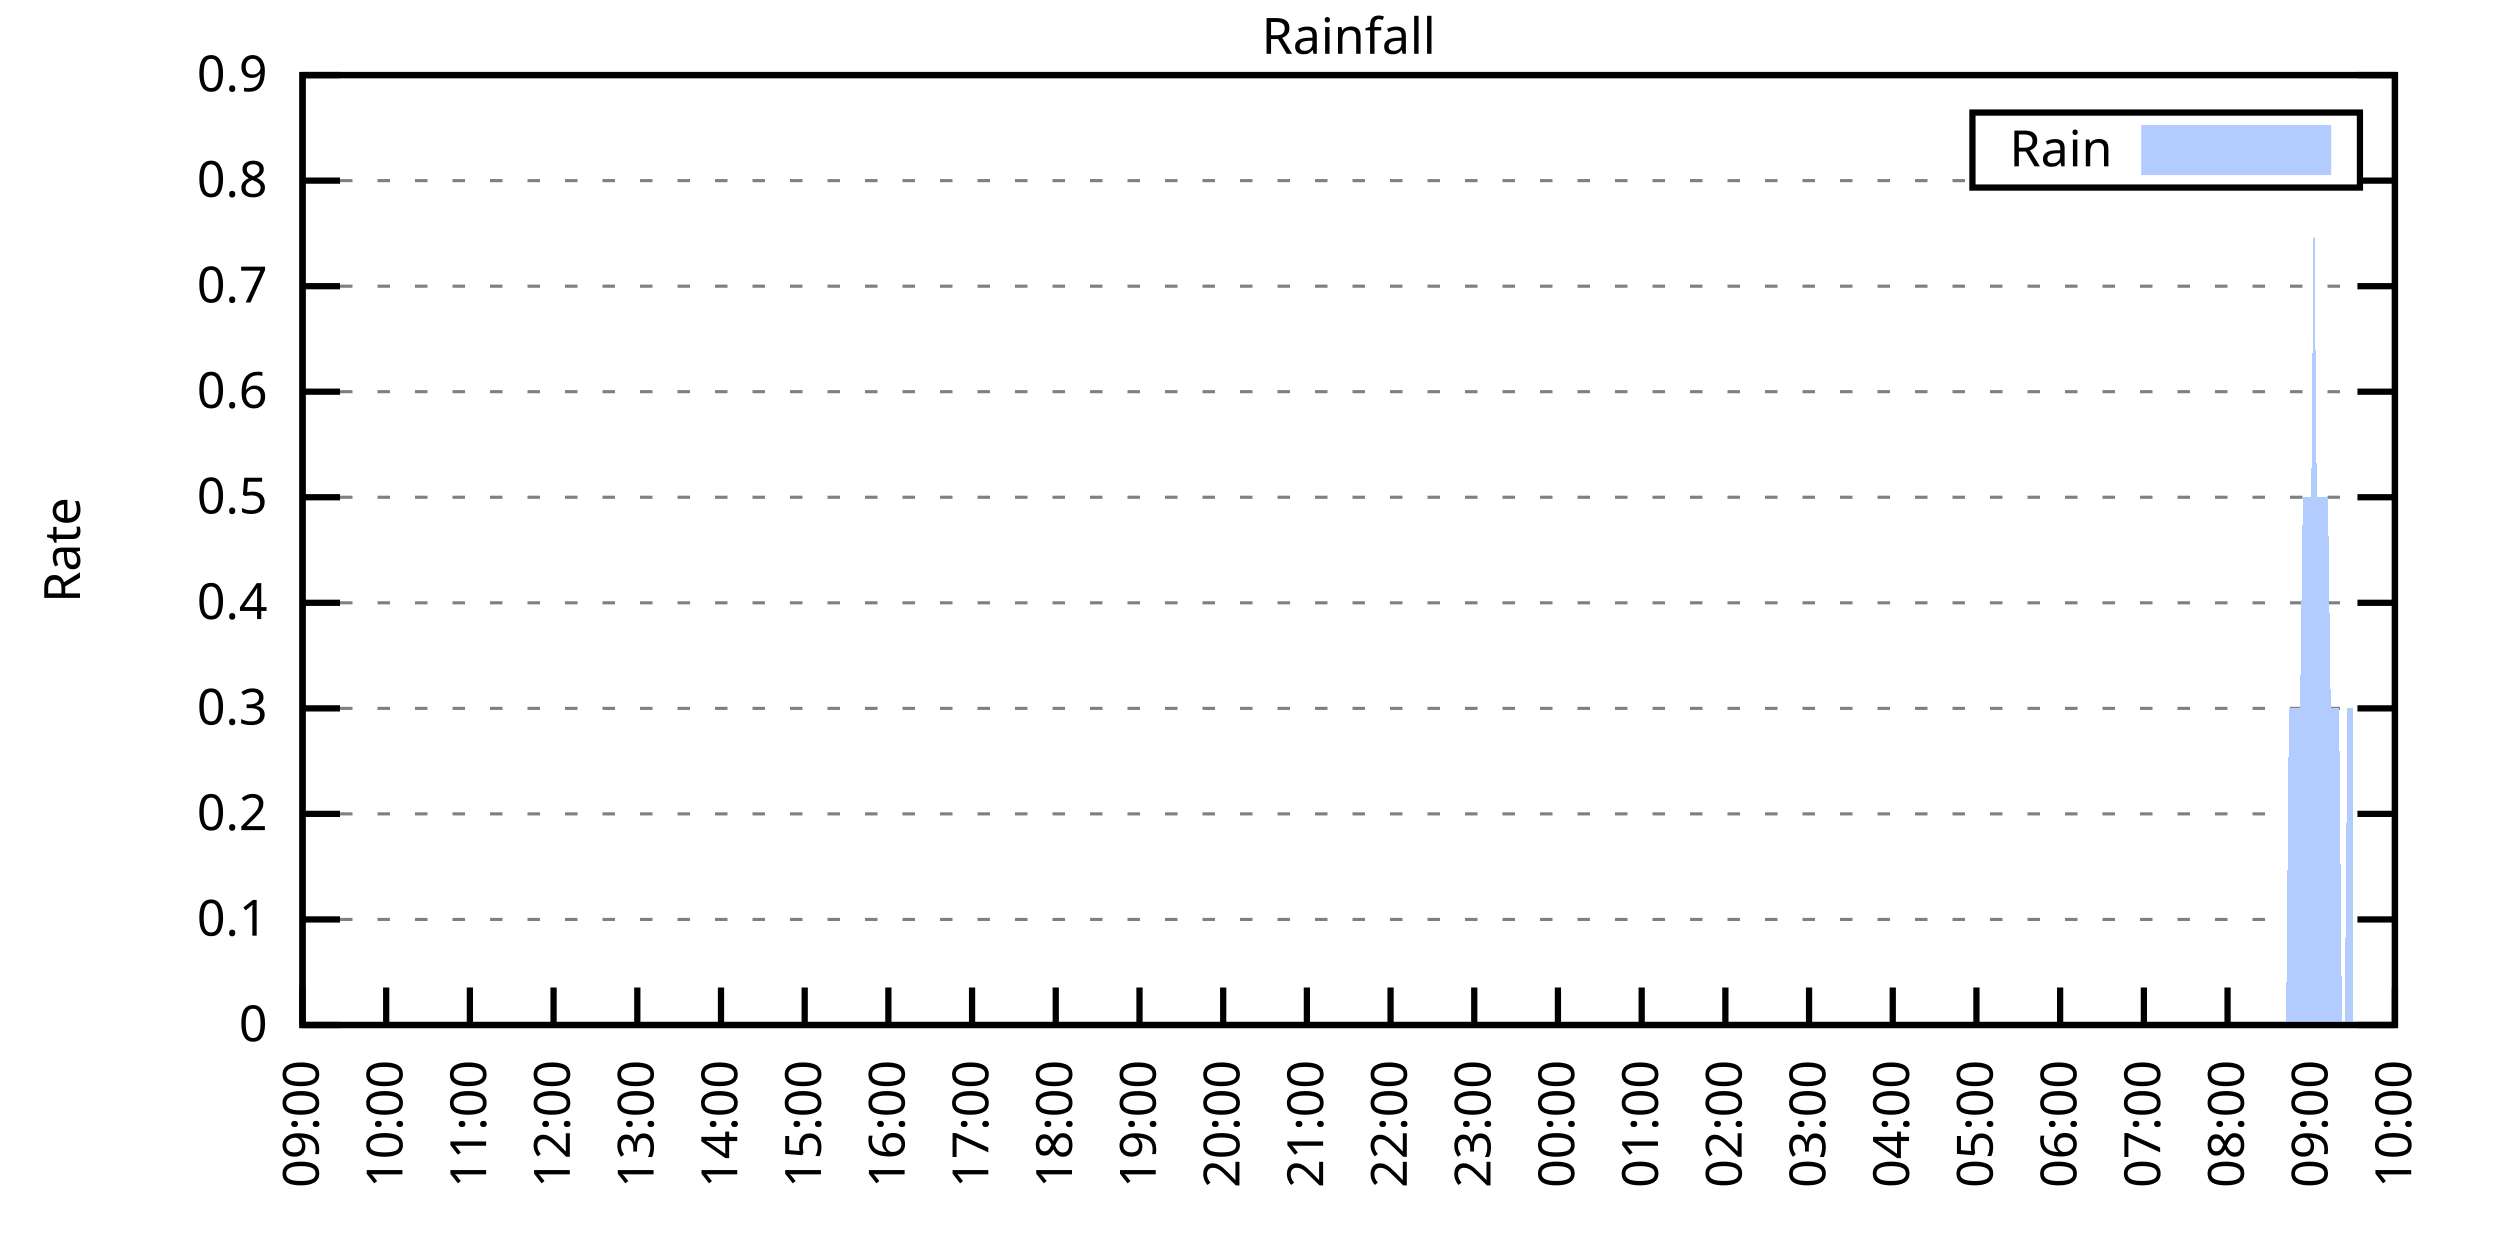
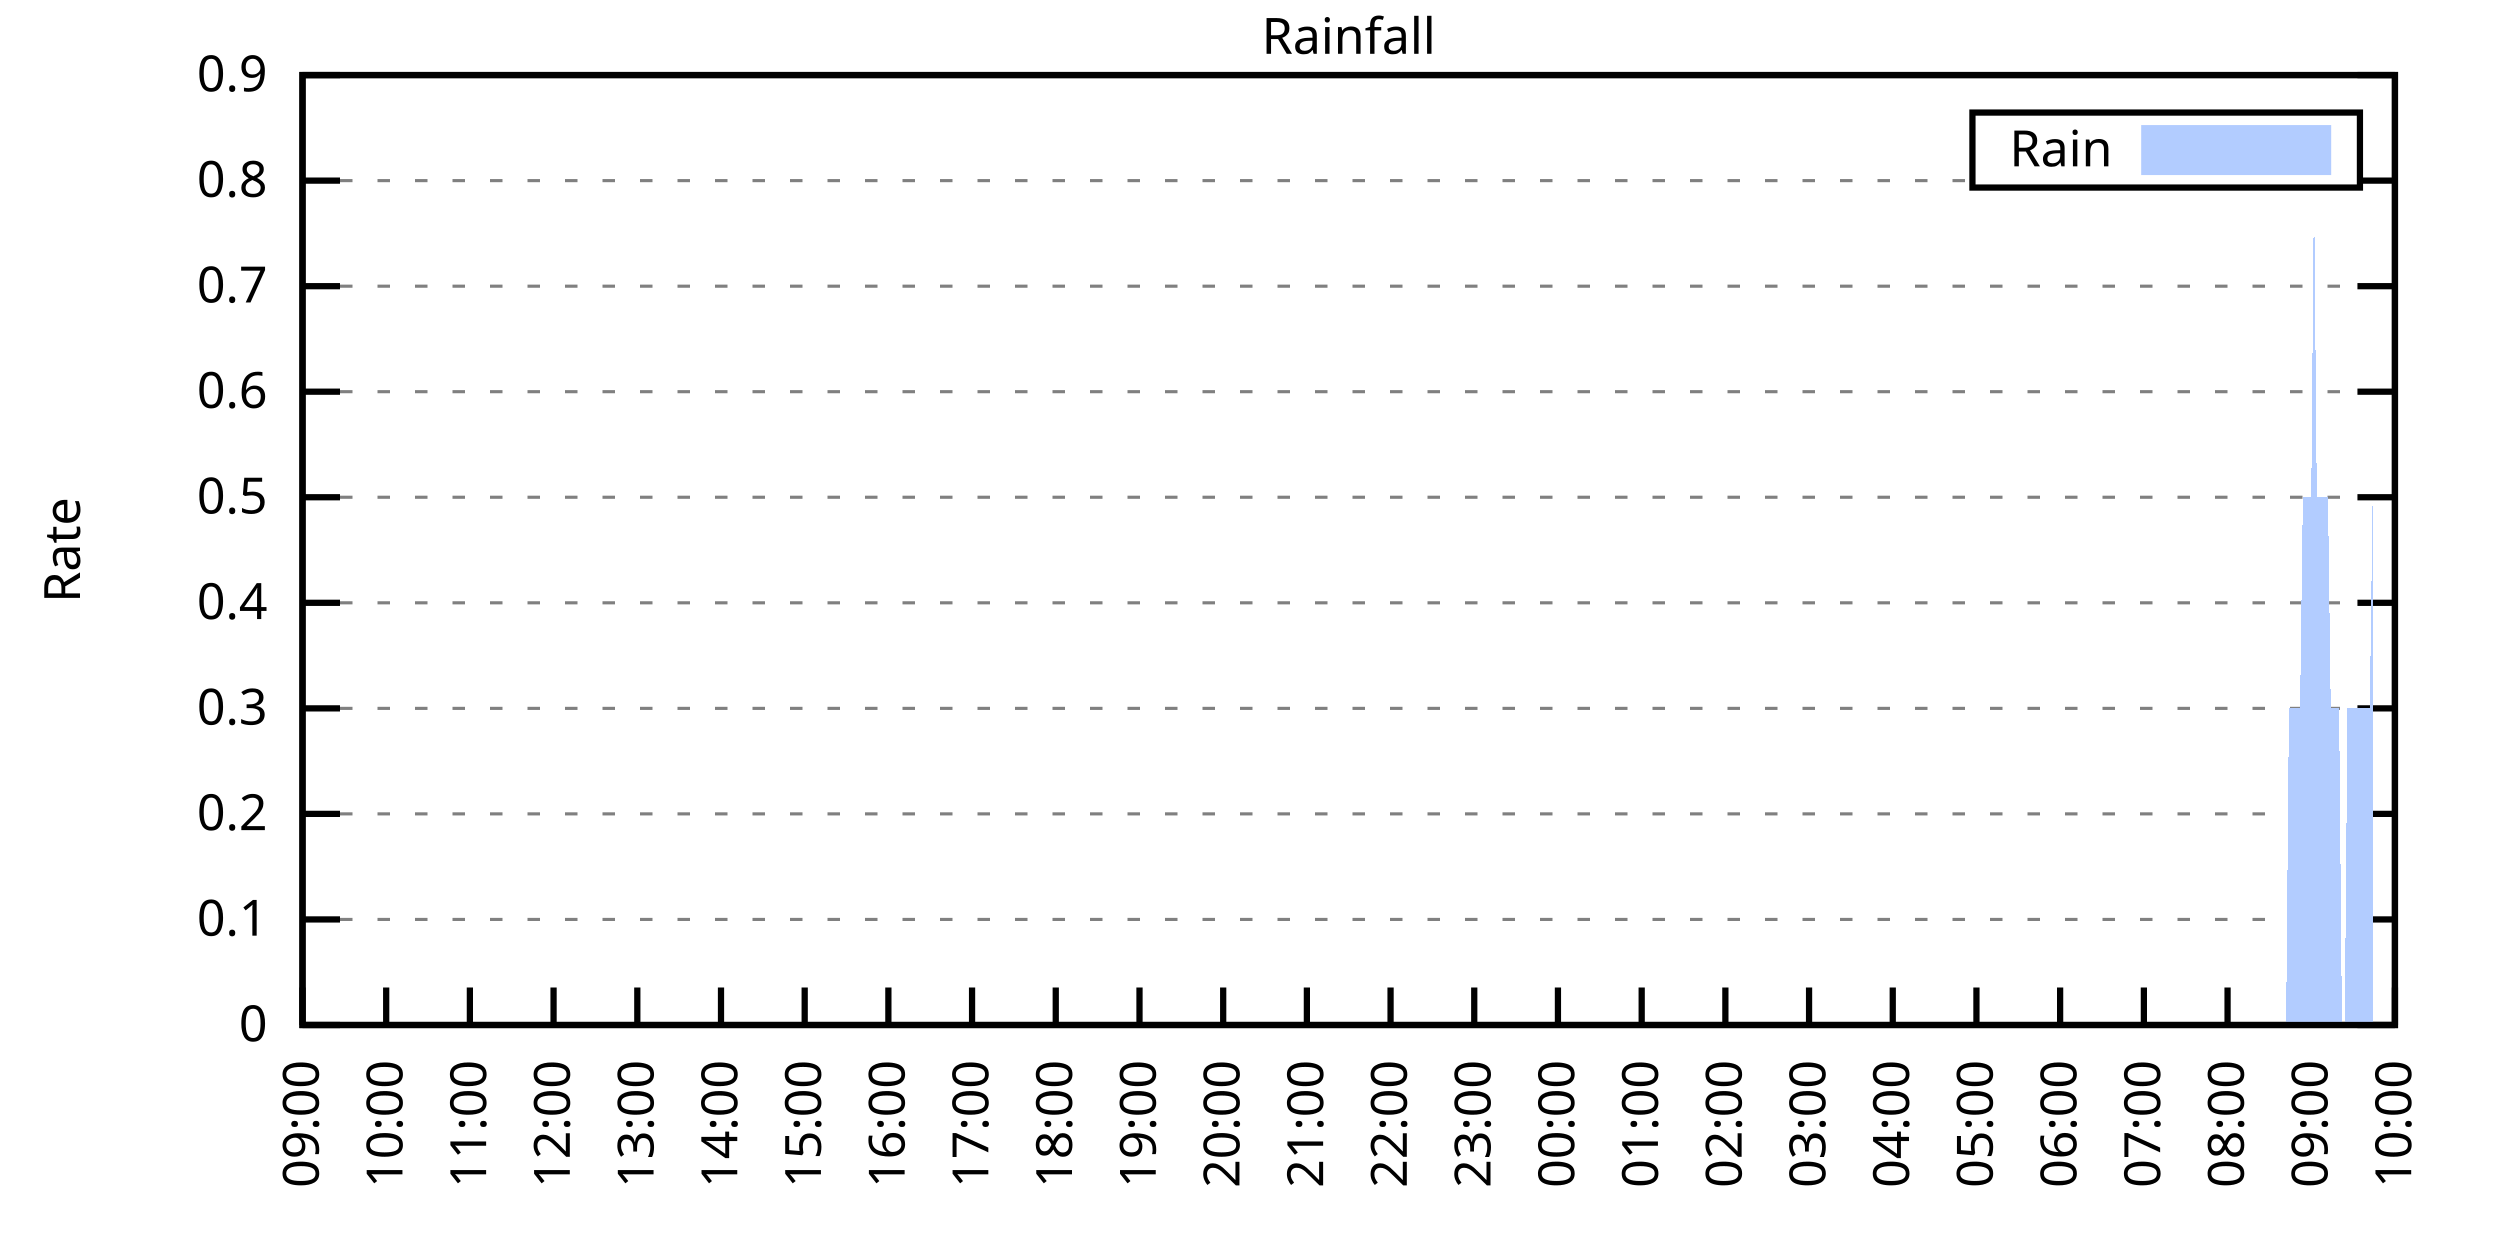
<svg xmlns="http://www.w3.org/2000/svg" xmlns:xlink="http://www.w3.org/1999/xlink" width="400" height="200" viewBox="0 0 400 200">
  <g id="gnuplot_canvas">
    <rect x="0" y="0" width="400" height="200" fill="none" />
    <defs>
      <circle id="gpDot" r="0.5" stroke-width="0.5" stroke="currentColor" />
      <path id="gpPt0" stroke-width="0.333" stroke="currentColor" d="M-1,0 h2 M0,-1 v2" />
      <path id="gpPt1" stroke-width="0.333" stroke="currentColor" d="M-1,-1 L1,1 M1,-1 L-1,1" />
      <path id="gpPt2" stroke-width="0.333" stroke="currentColor" d="M-1,0 L1,0 M0,-1 L0,1 M-1,-1 L1,1 M-1,1 L1,-1" />
      <rect id="gpPt3" stroke-width="0.333" stroke="currentColor" x="-1" y="-1" width="2" height="2" />
      <rect id="gpPt4" stroke-width="0.333" stroke="currentColor" fill="currentColor" x="-1" y="-1" width="2" height="2" />
      <circle id="gpPt5" stroke-width="0.333" stroke="currentColor" cx="0" cy="0" r="1" />
      <use xlink:href="#gpPt5" id="gpPt6" fill="currentColor" stroke="none" />
      <path id="gpPt7" stroke-width="0.333" stroke="currentColor" d="M0,-1.33 L-1.33,0.67 L1.33,0.67 z" />
      <use xlink:href="#gpPt7" id="gpPt8" fill="currentColor" stroke="none" />
      <use xlink:href="#gpPt7" id="gpPt9" stroke="currentColor" transform="rotate(180)" />
      <use xlink:href="#gpPt9" id="gpPt10" fill="currentColor" stroke="none" />
      <use xlink:href="#gpPt3" id="gpPt11" stroke="currentColor" transform="rotate(45)" />
      <use xlink:href="#gpPt11" id="gpPt12" fill="currentColor" stroke="none" />
      <path id="gpPt13" stroke-width="0.333" stroke="currentColor" d="M0,1.330 L1.265,0.411 L0.782,-1.067 L-0.782,-1.076 L-1.265,0.411 z" />
      <use xlink:href="#gpPt13" id="gpPt14" fill="currentColor" stroke="none" />
      <filter id="textbox" filterUnits="objectBoundingBox" x="0" y="0" height="1" width="1">
        <feFlood flood-color="white" flood-opacity="1" result="bgnd" />
        <feComposite in="SourceGraphic" in2="bgnd" operator="atop" />
      </filter>
      <filter id="greybox" filterUnits="objectBoundingBox" x="0" y="0" height="1" width="1">
        <feFlood flood-color="lightgrey" flood-opacity="1" result="grey" />
        <feComposite in="SourceGraphic" in2="grey" operator="atop" />
      </filter>
    </defs>
    <g fill="none" color="white" stroke="currentColor" stroke-width="1.00" stroke-linecap="butt" stroke-linejoin="miter">
</g>
    <g fill="none" color="black" stroke="currentColor" stroke-width="1.00" stroke-linecap="butt" stroke-linejoin="miter">
      <g stroke="none" shape-rendering="crispEdges">
        <polygon fill="rgb(255, 255, 255)" points="48.40,164.00 383.18,164.00 383.18,12.02 48.40,12.02 " />
      </g>
    </g>
    <g fill="none" color="black" stroke="currentColor" stroke-width="1.00" stroke-linecap="butt" stroke-linejoin="miter">
</g>
    <g fill="none" color="black" stroke="black" stroke-width="0.50" stroke-linecap="butt" stroke-linejoin="miter">
</g>
    <g fill="none" color="gray" stroke="currentColor" stroke-width="0.50" stroke-linecap="butt" stroke-linejoin="miter">
      <path stroke="gray" stroke-dasharray="2,4" class="gridline" d="M48.40,164.00 L383.19,164.00  " />
    </g>
    <g fill="none" color="gray" stroke="gray" stroke-width="1.00" stroke-linecap="butt" stroke-linejoin="miter">
</g>
    <g fill="none" color="black" stroke="currentColor" stroke-width="1.00" stroke-linecap="butt" stroke-linejoin="miter">
      <path stroke="black" d="M48.40,164.00 L54.40,164.00 M383.19,164.00 L377.19,164.00  " />
      <g transform="translate(42.80,166.60)" stroke="none" fill="black" font-family="Sans" font-size="8.00" text-anchor="end">
        <text>
          <tspan font-family="Sans"> 0</tspan>
        </text>
      </g>
    </g>
    <g fill="none" color="black" stroke="currentColor" stroke-width="1.00" stroke-linecap="butt" stroke-linejoin="miter">
</g>
    <g fill="none" color="black" stroke="black" stroke-width="0.50" stroke-linecap="butt" stroke-linejoin="miter">
</g>
    <g fill="none" color="gray" stroke="currentColor" stroke-width="0.50" stroke-linecap="butt" stroke-linejoin="miter">
      <path stroke="gray" stroke-dasharray="2,4" class="gridline" d="M48.40,147.11 L383.19,147.11  " />
    </g>
    <g fill="none" color="gray" stroke="gray" stroke-width="1.00" stroke-linecap="butt" stroke-linejoin="miter">
</g>
    <g fill="none" color="black" stroke="currentColor" stroke-width="1.00" stroke-linecap="butt" stroke-linejoin="miter">
      <path stroke="black" d="M48.40,147.11 L54.40,147.11 M383.19,147.11 L377.19,147.11  " />
      <g transform="translate(42.80,149.71)" stroke="none" fill="black" font-family="Sans" font-size="8.00" text-anchor="end">
        <text>
          <tspan font-family="Sans"> 0.1</tspan>
        </text>
      </g>
    </g>
    <g fill="none" color="black" stroke="currentColor" stroke-width="1.00" stroke-linecap="butt" stroke-linejoin="miter">
</g>
    <g fill="none" color="black" stroke="black" stroke-width="0.50" stroke-linecap="butt" stroke-linejoin="miter">
</g>
    <g fill="none" color="gray" stroke="currentColor" stroke-width="0.50" stroke-linecap="butt" stroke-linejoin="miter">
      <path stroke="gray" stroke-dasharray="2,4" class="gridline" d="M48.40,130.22 L383.19,130.22  " />
    </g>
    <g fill="none" color="gray" stroke="gray" stroke-width="1.00" stroke-linecap="butt" stroke-linejoin="miter">
</g>
    <g fill="none" color="black" stroke="currentColor" stroke-width="1.00" stroke-linecap="butt" stroke-linejoin="miter">
      <path stroke="black" d="M48.40,130.22 L54.40,130.22 M383.19,130.22 L377.19,130.22  " />
      <g transform="translate(42.80,132.82)" stroke="none" fill="black" font-family="Sans" font-size="8.00" text-anchor="end">
        <text>
          <tspan font-family="Sans"> 0.2</tspan>
        </text>
      </g>
    </g>
    <g fill="none" color="black" stroke="currentColor" stroke-width="1.00" stroke-linecap="butt" stroke-linejoin="miter">
</g>
    <g fill="none" color="black" stroke="black" stroke-width="0.50" stroke-linecap="butt" stroke-linejoin="miter">
</g>
    <g fill="none" color="gray" stroke="currentColor" stroke-width="0.50" stroke-linecap="butt" stroke-linejoin="miter">
      <path stroke="gray" stroke-dasharray="2,4" class="gridline" d="M48.40,113.34 L383.19,113.34  " />
    </g>
    <g fill="none" color="gray" stroke="gray" stroke-width="1.00" stroke-linecap="butt" stroke-linejoin="miter">
</g>
    <g fill="none" color="black" stroke="currentColor" stroke-width="1.00" stroke-linecap="butt" stroke-linejoin="miter">
      <path stroke="black" d="M48.40,113.34 L54.40,113.34 M383.19,113.34 L377.19,113.34  " />
      <g transform="translate(42.80,115.94)" stroke="none" fill="black" font-family="Sans" font-size="8.00" text-anchor="end">
        <text>
          <tspan font-family="Sans"> 0.3</tspan>
        </text>
      </g>
    </g>
    <g fill="none" color="black" stroke="currentColor" stroke-width="1.00" stroke-linecap="butt" stroke-linejoin="miter">
</g>
    <g fill="none" color="black" stroke="black" stroke-width="0.50" stroke-linecap="butt" stroke-linejoin="miter">
</g>
    <g fill="none" color="gray" stroke="currentColor" stroke-width="0.50" stroke-linecap="butt" stroke-linejoin="miter">
      <path stroke="gray" stroke-dasharray="2,4" class="gridline" d="M48.40,96.45 L383.19,96.45  " />
    </g>
    <g fill="none" color="gray" stroke="gray" stroke-width="1.00" stroke-linecap="butt" stroke-linejoin="miter">
</g>
    <g fill="none" color="black" stroke="currentColor" stroke-width="1.00" stroke-linecap="butt" stroke-linejoin="miter">
      <path stroke="black" d="M48.40,96.45 L54.40,96.45 M383.19,96.45 L377.19,96.45  " />
      <g transform="translate(42.80,99.05)" stroke="none" fill="black" font-family="Sans" font-size="8.00" text-anchor="end">
        <text>
          <tspan font-family="Sans"> 0.4</tspan>
        </text>
      </g>
    </g>
    <g fill="none" color="black" stroke="currentColor" stroke-width="1.00" stroke-linecap="butt" stroke-linejoin="miter">
</g>
    <g fill="none" color="black" stroke="black" stroke-width="0.50" stroke-linecap="butt" stroke-linejoin="miter">
</g>
    <g fill="none" color="gray" stroke="currentColor" stroke-width="0.50" stroke-linecap="butt" stroke-linejoin="miter">
      <path stroke="gray" stroke-dasharray="2,4" class="gridline" d="M48.40,79.56 L383.19,79.56  " />
    </g>
    <g fill="none" color="gray" stroke="gray" stroke-width="1.00" stroke-linecap="butt" stroke-linejoin="miter">
</g>
    <g fill="none" color="black" stroke="currentColor" stroke-width="1.00" stroke-linecap="butt" stroke-linejoin="miter">
      <path stroke="black" d="M48.40,79.56 L54.40,79.56 M383.19,79.56 L377.19,79.56  " />
      <g transform="translate(42.80,82.16)" stroke="none" fill="black" font-family="Sans" font-size="8.00" text-anchor="end">
        <text>
          <tspan font-family="Sans"> 0.5</tspan>
        </text>
      </g>
    </g>
    <g fill="none" color="black" stroke="currentColor" stroke-width="1.00" stroke-linecap="butt" stroke-linejoin="miter">
</g>
    <g fill="none" color="black" stroke="black" stroke-width="0.50" stroke-linecap="butt" stroke-linejoin="miter">
</g>
    <g fill="none" color="gray" stroke="currentColor" stroke-width="0.50" stroke-linecap="butt" stroke-linejoin="miter">
      <path stroke="gray" stroke-dasharray="2,4" class="gridline" d="M48.40,62.67 L383.19,62.67  " />
    </g>
    <g fill="none" color="gray" stroke="gray" stroke-width="1.00" stroke-linecap="butt" stroke-linejoin="miter">
</g>
    <g fill="none" color="black" stroke="currentColor" stroke-width="1.00" stroke-linecap="butt" stroke-linejoin="miter">
      <path stroke="black" d="M48.40,62.67 L54.40,62.67 M383.19,62.67 L377.19,62.67  " />
      <g transform="translate(42.80,65.27)" stroke="none" fill="black" font-family="Sans" font-size="8.00" text-anchor="end">
        <text>
          <tspan font-family="Sans"> 0.6</tspan>
        </text>
      </g>
    </g>
    <g fill="none" color="black" stroke="currentColor" stroke-width="1.00" stroke-linecap="butt" stroke-linejoin="miter">
</g>
    <g fill="none" color="black" stroke="black" stroke-width="0.50" stroke-linecap="butt" stroke-linejoin="miter">
</g>
    <g fill="none" color="gray" stroke="currentColor" stroke-width="0.50" stroke-linecap="butt" stroke-linejoin="miter">
      <path stroke="gray" stroke-dasharray="2,4" class="gridline" d="M48.40,45.79 L383.19,45.79  " />
    </g>
    <g fill="none" color="gray" stroke="gray" stroke-width="1.00" stroke-linecap="butt" stroke-linejoin="miter">
</g>
    <g fill="none" color="black" stroke="currentColor" stroke-width="1.00" stroke-linecap="butt" stroke-linejoin="miter">
      <path stroke="black" d="M48.40,45.79 L54.40,45.79 M383.19,45.79 L377.19,45.79  " />
      <g transform="translate(42.80,48.39)" stroke="none" fill="black" font-family="Sans" font-size="8.00" text-anchor="end">
        <text>
          <tspan font-family="Sans"> 0.7</tspan>
        </text>
      </g>
    </g>
    <g fill="none" color="black" stroke="currentColor" stroke-width="1.00" stroke-linecap="butt" stroke-linejoin="miter">
</g>
    <g fill="none" color="black" stroke="black" stroke-width="0.50" stroke-linecap="butt" stroke-linejoin="miter">
</g>
    <g fill="none" color="gray" stroke="currentColor" stroke-width="0.50" stroke-linecap="butt" stroke-linejoin="miter">
      <path stroke="gray" stroke-dasharray="2,4" class="gridline" d="M48.40,28.90 L315.59,28.90 M377.59,28.90 L383.19,28.90  " />
    </g>
    <g fill="none" color="gray" stroke="gray" stroke-width="1.00" stroke-linecap="butt" stroke-linejoin="miter">
</g>
    <g fill="none" color="black" stroke="currentColor" stroke-width="1.00" stroke-linecap="butt" stroke-linejoin="miter">
      <path stroke="black" d="M48.40,28.90 L54.40,28.90 M383.19,28.90 L377.19,28.90  " />
      <g transform="translate(42.80,31.50)" stroke="none" fill="black" font-family="Sans" font-size="8.00" text-anchor="end">
        <text>
          <tspan font-family="Sans"> 0.8</tspan>
        </text>
      </g>
    </g>
    <g fill="none" color="black" stroke="currentColor" stroke-width="1.00" stroke-linecap="butt" stroke-linejoin="miter">
</g>
    <g fill="none" color="black" stroke="black" stroke-width="0.50" stroke-linecap="butt" stroke-linejoin="miter">
</g>
    <g fill="none" color="gray" stroke="currentColor" stroke-width="0.50" stroke-linecap="butt" stroke-linejoin="miter">
      <path stroke="gray" stroke-dasharray="2,4" class="gridline" d="M48.40,12.01 L383.19,12.01  " />
    </g>
    <g fill="none" color="gray" stroke="gray" stroke-width="1.00" stroke-linecap="butt" stroke-linejoin="miter">
</g>
    <g fill="none" color="black" stroke="currentColor" stroke-width="1.00" stroke-linecap="butt" stroke-linejoin="miter">
      <path stroke="black" d="M48.40,12.01 L54.40,12.01 M383.19,12.01 L377.19,12.01  " />
      <g transform="translate(42.80,14.61)" stroke="none" fill="black" font-family="Sans" font-size="8.00" text-anchor="end">
        <text>
          <tspan font-family="Sans"> 0.9</tspan>
        </text>
      </g>
    </g>
    <g fill="none" color="black" stroke="currentColor" stroke-width="1.00" stroke-linecap="butt" stroke-linejoin="miter">
      <path stroke="black" d="M48.40,164.00 L48.40,158.00  " />
      <g transform="translate(51.00,169.60) rotate(270.00)" stroke="none" fill="black" font-family="Sans" font-size="8.00" text-anchor="end">
        <text>
          <tspan font-family="Sans">09:00</tspan>
        </text>
      </g>
    </g>
    <g fill="none" color="black" stroke="currentColor" stroke-width="1.00" stroke-linecap="butt" stroke-linejoin="miter">
      <path stroke="black" d="M61.79,164.00 L61.79,158.00  " />
      <g transform="translate(64.39,169.60) rotate(270.00)" stroke="none" fill="black" font-family="Sans" font-size="8.00" text-anchor="end">
        <text>
          <tspan font-family="Sans">10:00</tspan>
        </text>
      </g>
    </g>
    <g fill="none" color="black" stroke="currentColor" stroke-width="1.00" stroke-linecap="butt" stroke-linejoin="miter">
      <path stroke="black" d="M75.18,164.00 L75.18,158.00  " />
      <g transform="translate(77.78,169.60) rotate(270.00)" stroke="none" fill="black" font-family="Sans" font-size="8.00" text-anchor="end">
        <text>
          <tspan font-family="Sans">11:00</tspan>
        </text>
      </g>
    </g>
    <g fill="none" color="black" stroke="currentColor" stroke-width="1.00" stroke-linecap="butt" stroke-linejoin="miter">
      <path stroke="black" d="M88.57,164.00 L88.57,158.00  " />
      <g transform="translate(91.17,169.60) rotate(270.00)" stroke="none" fill="black" font-family="Sans" font-size="8.00" text-anchor="end">
        <text>
          <tspan font-family="Sans">12:00</tspan>
        </text>
      </g>
    </g>
    <g fill="none" color="black" stroke="currentColor" stroke-width="1.00" stroke-linecap="butt" stroke-linejoin="miter">
      <path stroke="black" d="M101.97,164.00 L101.97,158.00  " />
      <g transform="translate(104.57,169.60) rotate(270.00)" stroke="none" fill="black" font-family="Sans" font-size="8.00" text-anchor="end">
        <text>
          <tspan font-family="Sans">13:00</tspan>
        </text>
      </g>
    </g>
    <g fill="none" color="black" stroke="currentColor" stroke-width="1.00" stroke-linecap="butt" stroke-linejoin="miter">
      <path stroke="black" d="M115.36,164.00 L115.36,158.00  " />
      <g transform="translate(117.96,169.60) rotate(270.00)" stroke="none" fill="black" font-family="Sans" font-size="8.00" text-anchor="end">
        <text>
          <tspan font-family="Sans">14:00</tspan>
        </text>
      </g>
    </g>
    <g fill="none" color="black" stroke="currentColor" stroke-width="1.00" stroke-linecap="butt" stroke-linejoin="miter">
      <path stroke="black" d="M128.75,164.00 L128.75,158.00  " />
      <g transform="translate(131.35,169.60) rotate(270.00)" stroke="none" fill="black" font-family="Sans" font-size="8.00" text-anchor="end">
        <text>
          <tspan font-family="Sans">15:00</tspan>
        </text>
      </g>
    </g>
    <g fill="none" color="black" stroke="currentColor" stroke-width="1.00" stroke-linecap="butt" stroke-linejoin="miter">
      <path stroke="black" d="M142.14,164.00 L142.14,158.00  " />
      <g transform="translate(144.74,169.60) rotate(270.00)" stroke="none" fill="black" font-family="Sans" font-size="8.00" text-anchor="end">
        <text>
          <tspan font-family="Sans">16:00</tspan>
        </text>
      </g>
    </g>
    <g fill="none" color="black" stroke="currentColor" stroke-width="1.00" stroke-linecap="butt" stroke-linejoin="miter">
      <path stroke="black" d="M155.53,164.00 L155.53,158.00  " />
      <g transform="translate(158.13,169.60) rotate(270.00)" stroke="none" fill="black" font-family="Sans" font-size="8.00" text-anchor="end">
        <text>
          <tspan font-family="Sans">17:00</tspan>
        </text>
      </g>
    </g>
    <g fill="none" color="black" stroke="currentColor" stroke-width="1.00" stroke-linecap="butt" stroke-linejoin="miter">
      <path stroke="black" d="M168.92,164.00 L168.92,158.00  " />
      <g transform="translate(171.52,169.60) rotate(270.00)" stroke="none" fill="black" font-family="Sans" font-size="8.00" text-anchor="end">
        <text>
          <tspan font-family="Sans">18:00</tspan>
        </text>
      </g>
    </g>
    <g fill="none" color="black" stroke="currentColor" stroke-width="1.00" stroke-linecap="butt" stroke-linejoin="miter">
      <path stroke="black" d="M182.32,164.00 L182.32,158.00  " />
      <g transform="translate(184.92,169.60) rotate(270.00)" stroke="none" fill="black" font-family="Sans" font-size="8.00" text-anchor="end">
        <text>
          <tspan font-family="Sans">19:00</tspan>
        </text>
      </g>
    </g>
    <g fill="none" color="black" stroke="currentColor" stroke-width="1.00" stroke-linecap="butt" stroke-linejoin="miter">
      <path stroke="black" d="M195.71,164.00 L195.71,158.00  " />
      <g transform="translate(198.31,169.60) rotate(270.00)" stroke="none" fill="black" font-family="Sans" font-size="8.00" text-anchor="end">
        <text>
          <tspan font-family="Sans">20:00</tspan>
        </text>
      </g>
    </g>
    <g fill="none" color="black" stroke="currentColor" stroke-width="1.00" stroke-linecap="butt" stroke-linejoin="miter">
      <path stroke="black" d="M209.10,164.00 L209.10,158.00  " />
      <g transform="translate(211.70,169.60) rotate(270.00)" stroke="none" fill="black" font-family="Sans" font-size="8.00" text-anchor="end">
        <text>
          <tspan font-family="Sans">21:00</tspan>
        </text>
      </g>
    </g>
    <g fill="none" color="black" stroke="currentColor" stroke-width="1.00" stroke-linecap="butt" stroke-linejoin="miter">
      <path stroke="black" d="M222.49,164.00 L222.49,158.00  " />
      <g transform="translate(225.09,169.60) rotate(270.00)" stroke="none" fill="black" font-family="Sans" font-size="8.00" text-anchor="end">
        <text>
          <tspan font-family="Sans">22:00</tspan>
        </text>
      </g>
    </g>
    <g fill="none" color="black" stroke="currentColor" stroke-width="1.00" stroke-linecap="butt" stroke-linejoin="miter">
      <path stroke="black" d="M235.88,164.00 L235.88,158.00  " />
      <g transform="translate(238.48,169.60) rotate(270.00)" stroke="none" fill="black" font-family="Sans" font-size="8.00" text-anchor="end">
        <text>
          <tspan font-family="Sans">23:00</tspan>
        </text>
      </g>
    </g>
    <g fill="none" color="black" stroke="currentColor" stroke-width="1.00" stroke-linecap="butt" stroke-linejoin="miter">
      <path stroke="black" d="M249.27,164.00 L249.27,158.00  " />
      <g transform="translate(251.87,169.60) rotate(270.00)" stroke="none" fill="black" font-family="Sans" font-size="8.00" text-anchor="end">
        <text>
          <tspan font-family="Sans">00:00</tspan>
        </text>
      </g>
    </g>
    <g fill="none" color="black" stroke="currentColor" stroke-width="1.00" stroke-linecap="butt" stroke-linejoin="miter">
      <path stroke="black" d="M262.67,164.00 L262.67,158.00  " />
      <g transform="translate(265.27,169.60) rotate(270.00)" stroke="none" fill="black" font-family="Sans" font-size="8.00" text-anchor="end">
        <text>
          <tspan font-family="Sans">01:00</tspan>
        </text>
      </g>
    </g>
    <g fill="none" color="black" stroke="currentColor" stroke-width="1.00" stroke-linecap="butt" stroke-linejoin="miter">
      <path stroke="black" d="M276.06,164.00 L276.06,158.00  " />
      <g transform="translate(278.66,169.60) rotate(270.00)" stroke="none" fill="black" font-family="Sans" font-size="8.00" text-anchor="end">
        <text>
          <tspan font-family="Sans">02:00</tspan>
        </text>
      </g>
    </g>
    <g fill="none" color="black" stroke="currentColor" stroke-width="1.00" stroke-linecap="butt" stroke-linejoin="miter">
      <path stroke="black" d="M289.45,164.00 L289.45,158.00  " />
      <g transform="translate(292.05,169.60) rotate(270.00)" stroke="none" fill="black" font-family="Sans" font-size="8.00" text-anchor="end">
        <text>
          <tspan font-family="Sans">03:00</tspan>
        </text>
      </g>
    </g>
    <g fill="none" color="black" stroke="currentColor" stroke-width="1.00" stroke-linecap="butt" stroke-linejoin="miter">
      <path stroke="black" d="M302.84,164.00 L302.84,158.00  " />
      <g transform="translate(305.44,169.60) rotate(270.00)" stroke="none" fill="black" font-family="Sans" font-size="8.00" text-anchor="end">
        <text>
          <tspan font-family="Sans">04:00</tspan>
        </text>
      </g>
    </g>
    <g fill="none" color="black" stroke="currentColor" stroke-width="1.00" stroke-linecap="butt" stroke-linejoin="miter">
      <path stroke="black" d="M316.23,164.00 L316.23,158.00  " />
      <g transform="translate(318.83,169.60) rotate(270.00)" stroke="none" fill="black" font-family="Sans" font-size="8.00" text-anchor="end">
        <text>
          <tspan font-family="Sans">05:00</tspan>
        </text>
      </g>
    </g>
    <g fill="none" color="black" stroke="currentColor" stroke-width="1.00" stroke-linecap="butt" stroke-linejoin="miter">
      <path stroke="black" d="M329.62,164.00 L329.62,158.00  " />
      <g transform="translate(332.22,169.60) rotate(270.00)" stroke="none" fill="black" font-family="Sans" font-size="8.00" text-anchor="end">
        <text>
          <tspan font-family="Sans">06:00</tspan>
        </text>
      </g>
    </g>
    <g fill="none" color="black" stroke="currentColor" stroke-width="1.00" stroke-linecap="butt" stroke-linejoin="miter">
      <path stroke="black" d="M343.02,164.00 L343.02,158.00  " />
      <g transform="translate(345.62,169.60) rotate(270.00)" stroke="none" fill="black" font-family="Sans" font-size="8.00" text-anchor="end">
        <text>
          <tspan font-family="Sans">07:00</tspan>
        </text>
      </g>
    </g>
    <g fill="none" color="black" stroke="currentColor" stroke-width="1.00" stroke-linecap="butt" stroke-linejoin="miter">
      <path stroke="black" d="M356.41,164.00 L356.41,158.00  " />
      <g transform="translate(359.01,169.60) rotate(270.00)" stroke="none" fill="black" font-family="Sans" font-size="8.00" text-anchor="end">
        <text>
          <tspan font-family="Sans">08:00</tspan>
        </text>
      </g>
    </g>
    <g fill="none" color="black" stroke="currentColor" stroke-width="1.00" stroke-linecap="butt" stroke-linejoin="miter">
      <path stroke="black" d="M369.80,164.00 L369.80,158.00  " />
      <g transform="translate(372.40,169.60) rotate(270.00)" stroke="none" fill="black" font-family="Sans" font-size="8.00" text-anchor="end">
        <text>
          <tspan font-family="Sans">09:00</tspan>
        </text>
      </g>
    </g>
    <g fill="none" color="black" stroke="currentColor" stroke-width="1.00" stroke-linecap="butt" stroke-linejoin="miter">
      <path stroke="black" d="M383.19,164.00 L383.19,158.00  " />
      <g transform="translate(385.79,169.60) rotate(270.00)" stroke="none" fill="black" font-family="Sans" font-size="8.00" text-anchor="end">
        <text>
          <tspan font-family="Sans">10:00</tspan>
        </text>
      </g>
    </g>
    <g fill="none" color="black" stroke="currentColor" stroke-width="1.00" stroke-linecap="butt" stroke-linejoin="miter">
</g>
    <g fill="none" color="black" stroke="currentColor" stroke-width="1.00" stroke-linecap="butt" stroke-linejoin="miter">
      <path stroke="black" d="M48.40,12.01 L48.40,164.00 L383.19,164.00 L383.19,12.01 L48.40,12.01 Z  " />
    </g>
    <g fill="none" color="black" stroke="currentColor" stroke-width="1.00" stroke-linecap="butt" stroke-linejoin="miter">
</g>
    <g fill="none" color="black" stroke="currentColor" stroke-width="1.00" stroke-linecap="butt" stroke-linejoin="miter">
      <path stroke="black" d="M315.59,30.01 L315.59,18.01 L377.59,18.01 L377.59,30.01 L315.59,30.01 Z  " />
    </g>
    <g id="Rainfall_plot_1">
      <g fill="none" color="white" stroke="black" stroke-width="2.00" stroke-linecap="butt" stroke-linejoin="miter">
</g>
      <g fill="none" color="black" stroke="currentColor" stroke-width="2.00" stroke-linecap="butt" stroke-linejoin="miter">
        <g transform="translate(337.99,26.61)" stroke="none" fill="black" font-family="Sans" font-size="8.00" text-anchor="end">
          <text>
            <tspan font-family="Sans">Rain</tspan>
          </text>
        </g>
      </g>
      <g fill="none" color="black" stroke="currentColor" stroke-width="2.00" stroke-linecap="butt" stroke-linejoin="miter">
        <g stroke="none" shape-rendering="crispEdges">
          <polygon fill="rgb(178, 204, 255)" points="343.59,27.01 371.99,27.01 371.99,21.01 343.59,21.01 " />
        </g>
        <path stroke="rgb(178, 204, 255)" d="M343.59,27.01 L371.99,27.01 L371.99,21.01 L343.59,21.01 L343.59,27.01 Z  " />
      </g>
      <g fill="none" color="black" stroke="currentColor" stroke-width="2.00" stroke-linecap="butt" stroke-linejoin="miter">
        <g stroke="none" shape-rendering="crispEdges">
-           <polygon fill="rgb(178, 204, 255)" points="55.54,164.00 55.99,164.00 56.43,164.00 56.88,164.00 57.33,164.00 57.77,164.00 58.22,164.00 58.67,164.00 59.11,164.00 59.56,164.00 60.01,164.00 60.45,164.00 60.90,164.00 61.35,164.00 61.79,164.00 62.24,164.00 62.68,164.00 63.13,164.00 63.58,164.00 64.02,164.00 64.47,164.00 64.92,164.00 65.36,164.00 65.81,164.00 66.26,164.00 66.70,164.00 67.15,164.00 67.59,164.00 68.04,164.00 68.49,164.00 68.93,164.00 69.38,164.00 69.83,164.00 70.27,164.00 70.72,164.00 71.17,164.00 71.61,164.00 72.06,164.00 72.50,164.00 72.95,164.00 73.40,164.00 73.84,164.00 74.29,164.00 74.74,164.00 75.18,164.00 75.63,164.00 76.08,164.00 76.52,164.00 76.97,164.00 77.42,164.00 77.86,164.00 78.31,164.00 78.75,164.00 79.20,164.00 79.65,164.00 80.09,164.00 80.54,164.00 80.99,164.00 81.43,164.00 81.88,164.00 82.33,164.00 82.77,164.00 83.22,164.00 83.66,164.00 84.11,164.00 84.56,164.00 85.00,164.00 85.45,164.00 85.90,164.00 86.34,164.00 86.79,164.00 87.24,164.00 87.68,164.00 88.13,164.00 88.57,164.00 89.02,164.00 89.47,164.00 89.91,164.00 90.36,164.00 90.81,164.00 91.25,164.00 91.70,164.00 92.15,164.00 92.59,164.00 93.04,164.00 93.49,164.00 93.93,164.00 94.38,164.00 94.82,164.00 95.27,164.00 95.72,164.00 96.16,164.00 96.61,164.00 97.06,164.00 97.50,164.00 97.95,164.00 98.40,164.00 98.84,164.00 99.29,164.00 99.73,164.00 100.18,164.00 100.63,164.00 101.07,164.00 101.52,164.00 101.97,164.00 102.41,164.00 102.86,164.00 103.31,164.00 103.75,164.00 104.20,164.00 104.64,164.00 105.09,164.00 105.54,164.00 105.98,164.00 106.43,164.00 106.88,164.00 107.32,164.00 107.77,164.00 108.22,164.00 108.66,164.00 109.11,164.00 109.55,164.00 110.00,164.00 110.45,164.00 110.89,164.00 111.34,164.00 111.79,164.00 112.23,164.00 112.68,164.00 113.13,164.00 113.57,164.00 114.02,164.00 114.47,164.00 114.91,164.00 115.36,164.00 115.80,164.00 116.25,164.00 116.70,164.00 117.14,164.00 117.59,164.00 118.04,164.00 118.48,164.00 118.93,164.00 119.38,164.00 119.82,164.00 120.27,164.00 120.71,164.00 121.16,164.00 121.61,164.00 122.05,164.00 122.50,164.00 122.95,164.00 123.39,164.00 123.84,164.00 124.29,164.00 124.73,164.00 125.18,164.00 125.62,164.00 126.07,164.00 126.52,164.00 126.96,164.00 127.41,164.00 127.86,164.00 128.30,164.00 128.75,164.00 129.20,164.00 129.64,164.00 130.09,164.00 130.54,164.00 130.98,164.00 131.43,164.00 131.87,164.00 132.32,164.00 132.77,164.00 133.21,164.00 133.66,164.00 134.11,164.00 134.55,164.00 135.00,164.00 135.45,164.00 135.89,164.00 136.34,164.00 136.78,164.00 137.23,164.00 137.68,164.00 138.12,164.00 138.57,164.00 139.02,164.00 139.46,164.00 139.91,164.00 140.36,164.00 140.80,164.00 141.25,164.00 141.69,164.00 142.14,164.00 142.59,164.00 143.03,164.00 143.48,164.00 143.93,164.00 144.37,164.00 144.82,164.00 145.27,164.00 145.71,164.00 146.16,164.00 146.61,164.00 147.05,164.00 147.50,164.00 147.94,164.00 148.39,164.00 148.84,164.00 149.28,164.00 149.73,164.00 150.18,164.00 150.62,164.00 151.07,164.00 151.52,164.00 151.96,164.00 152.41,164.00 152.85,164.00 153.30,164.00 153.75,164.00 154.19,164.00 154.64,164.00 155.09,164.00 155.53,164.00 155.98,164.00 156.43,164.00 156.87,164.00 157.32,164.00 157.76,164.00 158.21,164.00 158.66,164.00 159.10,164.00 159.55,164.00 160.00,164.00 160.44,164.00 160.89,164.00 161.34,164.00 161.78,164.00 162.23,164.00 162.67,164.00 163.12,164.00 163.57,164.00 164.01,164.00 164.46,164.00 164.91,164.00 165.35,164.00 165.80,164.00 166.25,164.00 166.69,164.00 167.14,164.00 167.59,164.00 168.03,164.00 168.48,164.00 168.92,164.00 169.37,164.00 169.82,164.00 170.26,164.00 170.71,164.00 171.16,164.00 171.60,164.00 172.05,164.00 172.50,164.00 172.94,164.00 173.39,164.00 173.83,164.00 174.28,164.00 174.73,164.00 175.17,164.00 175.62,164.00 176.07,164.00 176.51,164.00 176.96,164.00 177.41,164.00 177.85,164.00 178.30,164.00 178.74,164.00 179.19,164.00 179.64,164.00 180.08,164.00 180.53,164.00 180.98,164.00 181.42,164.00 181.87,164.00 182.32,164.00 182.76,164.00 183.21,164.00 183.66,164.00 184.10,164.00 184.55,164.00 184.99,164.00 185.44,164.00 185.89,164.00 186.33,164.00 186.78,164.00 187.23,164.00 187.67,164.00 188.12,164.00 188.57,164.00 189.01,164.00 189.46,164.00 189.90,164.00 190.35,164.00 190.80,164.00 191.24,164.00 191.69,164.00 192.14,164.00 192.58,164.00 193.03,164.00 193.48,164.00 193.92,164.00 194.37,164.00 194.81,164.00 195.26,164.00 195.71,164.00 196.15,164.00 196.60,164.00 197.05,164.00 197.49,164.00 197.94,164.00 198.39,164.00 198.83,164.00 199.28,164.00 199.73,164.00 200.17,164.00 200.62,164.00 201.06,164.00 201.51,164.00 201.96,164.00 202.40,164.00 202.85,164.00 203.30,164.00 203.74,164.00 204.19,164.00 204.64,164.00 205.08,164.00 205.53,164.00 205.97,164.00 206.42,164.00 206.87,164.00 207.31,164.00 207.76,164.00 208.21,164.00 208.65,164.00 209.10,164.00 209.55,164.00 209.99,164.00 210.44,164.00 210.88,164.00 211.33,164.00 211.78,164.00 212.22,164.00 212.67,164.00 213.12,164.00 213.56,164.00 214.01,164.00 214.46,164.00 214.90,164.00 215.35,164.00 215.80,164.00 216.24,164.00 216.69,164.00 217.13,164.00 217.58,164.00 218.03,164.00 218.47,164.00 218.92,164.00 219.37,164.00 219.81,164.00 220.26,164.00 220.71,164.00 221.15,164.00 221.60,164.00 222.04,164.00 222.49,164.00 222.94,164.00 223.38,164.00 223.83,164.00 224.28,164.00 224.72,164.00 225.17,164.00 225.62,164.00 226.06,164.00 226.51,164.00 226.95,164.00 227.40,164.00 227.85,164.00 228.29,164.00 228.74,164.00 229.19,164.00 229.63,164.00 230.08,164.00 230.53,164.00 230.97,164.00 231.42,164.00 231.86,164.00 232.31,164.00 232.76,164.00 233.20,164.00 233.65,164.00 234.10,164.00 234.54,164.00 234.99,164.00 235.44,164.00 235.88,164.00 236.33,164.00 236.78,164.00 237.22,164.00 237.67,164.00 238.11,164.00 238.56,164.00 239.01,164.00 239.45,164.00 239.90,164.00 240.35,164.00 240.79,164.00 241.24,164.00 241.69,164.00 242.13,164.00 242.58,164.00 243.02,164.00 243.47,164.00 243.92,164.00 244.36,164.00 244.81,164.00 245.26,164.00 245.70,164.00 246.15,164.00 246.60,164.00 247.04,164.00 247.49,164.00 247.93,164.00 248.38,164.00 248.83,164.00 249.27,164.00 249.72,164.00 250.17,164.00 250.61,164.00 251.06,164.00 251.51,164.00 251.95,164.00 252.40,164.00 252.85,164.00 253.29,164.00 253.74,164.00 254.18,164.00 254.63,164.00 255.08,164.00 255.52,164.00 255.97,164.00 256.42,164.00 256.86,164.00 257.31,164.00 257.76,164.00 258.20,164.00 258.65,164.00 259.09,164.00 259.54,164.00 259.99,164.00 260.43,164.00 260.88,164.00 261.33,164.00 261.77,164.00 262.22,164.00 262.67,164.00 263.11,164.00 263.56,164.00 264.00,164.00 264.45,164.00 264.90,164.00 265.34,164.00 265.79,164.00 266.24,164.00 266.68,164.00 267.13,164.00 267.58,164.00 268.02,164.00 268.47,164.00 268.92,164.00 269.36,164.00 269.81,164.00 270.25,164.00 270.70,164.00 271.15,164.00 271.59,164.00 272.04,164.00 272.49,164.00 272.93,164.00 273.38,164.00 273.83,164.00 274.27,164.00 274.72,164.00 275.16,164.00 275.61,164.00 276.06,164.00 276.50,164.00 276.95,164.00 277.40,164.00 277.84,164.00 278.29,164.00 278.74,164.00 279.18,164.00 279.63,164.00 280.07,164.00 280.52,164.00 280.97,164.00 281.41,164.00 281.86,164.00 282.31,164.00 282.75,164.00 283.20,164.00 283.65,164.00 284.09,164.00 284.54,164.00 284.98,164.00 285.43,164.00 285.88,164.00 286.32,164.00 286.77,164.00 287.22,164.00 287.66,164.00 288.11,164.00 288.56,164.00 289.00,164.00 289.45,164.00 289.90,164.00 290.34,164.00 290.79,164.00 291.23,164.00 291.68,164.00 292.13,164.00 292.57,164.00 293.02,164.00 293.47,164.00 293.91,164.00 294.36,164.00 294.81,164.00 295.25,164.00 295.70,164.00 296.14,164.00 296.59,164.00 297.04,164.00 297.48,164.00 297.93,164.00 298.38,164.00 298.82,164.00 299.27,164.00 299.72,164.00 300.16,164.00 300.61,164.00 301.05,164.00 301.50,164.00 301.95,164.00 302.39,164.00 302.84,164.00 303.29,164.00 303.73,164.00 304.18,164.00 304.63,164.00 305.07,164.00 305.52,164.00 305.97,164.00 306.41,164.00 306.86,164.00 307.30,164.00 307.75,164.00 308.20,164.00 308.64,164.00 309.09,164.00 309.54,164.00 309.98,164.00 310.43,164.00 310.88,164.00 311.32,164.00 311.77,164.00 312.21,164.00 312.66,164.00 313.11,164.00 313.55,164.00 314.00,164.00 314.45,164.00 314.89,164.00 315.34,164.00 315.79,164.00 316.23,164.00 316.68,164.00 317.12,164.00 317.57,164.00 318.02,164.00 318.46,164.00 318.91,164.00 319.36,164.00 319.80,164.00 320.25,164.00 320.70,164.00 321.14,164.00 321.59,164.00 322.04,164.00 322.48,164.00 322.93,164.00 323.37,164.00 323.82,164.00 324.27,164.00 324.71,164.00 325.16,164.00 325.61,164.00 326.05,164.00 326.50,164.00 326.95,164.00 327.39,164.00 327.84,164.00 328.28,164.00 328.73,164.00 329.18,164.00 329.62,164.00 330.07,164.00 330.52,164.00 330.96,164.00 331.41,164.00 331.86,164.00 332.30,164.00 332.75,164.00 333.19,164.00 333.64,164.00 334.09,164.00 334.53,164.00 334.98,164.00 335.43,164.00 335.87,164.00 336.32,164.00 336.77,164.00 337.21,164.00 337.66,164.00 338.10,164.00 338.55,164.00 339.00,164.00 339.44,164.00 339.89,164.00 340.34,164.00 340.78,164.00 341.23,164.00 341.68,164.00 342.12,164.00 342.57,164.00 343.02,164.00 343.46,164.00 343.91,164.00 344.35,164.00 344.80,164.00 345.25,164.00 345.69,164.00 346.14,164.00 346.59,164.00 347.03,164.00 347.48,164.00 347.93,164.00 348.37,164.00 348.82,164.00 349.26,164.00 349.71,164.00 350.16,164.00 350.60,164.00 351.05,164.00 351.50,164.00 351.94,164.00 352.39,164.00 352.84,164.00 353.28,164.00 353.73,164.00 354.17,164.00 354.62,164.00 355.07,164.00 355.51,164.00 355.96,164.00 356.41,164.00 356.85,164.00 357.30,164.00 357.75,164.00 358.19,164.00 358.64,164.00 359.09,164.00 359.53,164.00 359.98,164.00 360.42,164.00 360.87,164.00 361.32,164.00 361.76,164.00 362.21,164.00 362.66,164.00 363.10,164.00 363.55,164.00 364.00,164.00 364.44,164.00 364.89,164.00 365.33,164.00 365.78,164.00 366.23,113.34 366.67,113.34 367.12,113.34 367.57,113.34 368.01,113.34 368.46,79.56 368.91,79.56 369.35,79.56 369.80,79.56 370.24,28.90 370.69,79.56 371.14,79.56 371.58,79.56 372.03,79.56 372.48,79.56 372.92,113.34 373.37,113.34 373.82,113.34 374.26,113.34 374.71,164.00 375.16,164.00 375.60,113.34 376.05,113.34 376.49,113.34 376.49,164.00 55.54,164.00 " />
+           <polygon fill="rgb(178, 204, 255)" points="58.67,164.00 59.11,164.00 59.56,164.00 60.01,164.00 60.45,164.00 60.90,164.00 61.35,164.00 61.79,164.00 62.24,164.00 62.68,164.00 63.13,164.00 63.58,164.00 64.02,164.00 64.47,164.00 64.92,164.00 65.36,164.00 65.81,164.00 66.26,164.00 66.70,164.00 67.15,164.00 67.59,164.00 68.04,164.00 68.49,164.00 68.93,164.00 69.38,164.00 69.83,164.00 70.27,164.00 70.72,164.00 71.17,164.00 71.61,164.00 72.06,164.00 72.50,164.00 72.95,164.00 73.40,164.00 73.84,164.00 74.29,164.00 74.74,164.00 75.18,164.00 75.63,164.00 76.08,164.00 76.52,164.00 76.97,164.00 77.42,164.00 77.86,164.00 78.31,164.00 78.75,164.00 79.20,164.00 79.65,164.00 80.09,164.00 80.54,164.00 80.99,164.00 81.43,164.00 81.88,164.00 82.33,164.00 82.77,164.00 83.22,164.00 83.66,164.00 84.11,164.00 84.56,164.00 85.00,164.00 85.45,164.00 85.90,164.00 86.34,164.00 86.79,164.00 87.24,164.00 87.68,164.00 88.13,164.00 88.57,164.00 89.02,164.00 89.47,164.00 89.91,164.00 90.36,164.00 90.81,164.00 91.25,164.00 91.70,164.00 92.15,164.00 92.59,164.00 93.04,164.00 93.49,164.00 93.93,164.00 94.38,164.00 94.82,164.00 95.27,164.00 95.72,164.00 96.16,164.00 96.61,164.00 97.06,164.00 97.50,164.00 97.95,164.00 98.40,164.00 98.84,164.00 99.29,164.00 99.73,164.00 100.18,164.00 100.63,164.00 101.07,164.00 101.52,164.00 101.97,164.00 102.41,164.00 102.86,164.00 103.31,164.00 103.75,164.00 104.20,164.00 104.64,164.00 105.09,164.00 105.54,164.00 105.98,164.00 106.43,164.00 106.88,164.00 107.32,164.00 107.77,164.00 108.22,164.00 108.66,164.00 109.11,164.00 109.55,164.00 110.00,164.00 110.45,164.00 110.89,164.00 111.34,164.00 111.79,164.00 112.23,164.00 112.68,164.00 113.13,164.00 113.57,164.00 114.02,164.00 114.47,164.00 114.91,164.00 115.36,164.00 115.80,164.00 116.25,164.00 116.70,164.00 117.14,164.00 117.59,164.00 118.04,164.00 118.48,164.00 118.93,164.00 119.38,164.00 119.82,164.00 120.27,164.00 120.71,164.00 121.16,164.00 121.61,164.00 122.05,164.00 122.50,164.00 122.95,164.00 123.39,164.00 123.84,164.00 124.29,164.00 124.73,164.00 125.18,164.00 125.62,164.00 126.07,164.00 126.52,164.00 126.96,164.00 127.41,164.00 127.86,164.00 128.30,164.00 128.75,164.00 129.20,164.00 129.64,164.00 130.09,164.00 130.54,164.00 130.98,164.00 131.43,164.00 131.87,164.00 132.32,164.00 132.77,164.00 133.21,164.00 133.66,164.00 134.11,164.00 134.55,164.00 135.00,164.00 135.45,164.00 135.89,164.00 136.34,164.00 136.78,164.00 137.23,164.00 137.68,164.00 138.12,164.00 138.57,164.00 139.02,164.00 139.46,164.00 139.91,164.00 140.36,164.00 140.80,164.00 141.25,164.00 141.69,164.00 142.14,164.00 142.59,164.00 143.03,164.00 143.48,164.00 143.93,164.00 144.37,164.00 144.82,164.00 145.27,164.00 145.71,164.00 146.16,164.00 146.61,164.00 147.05,164.00 147.50,164.00 147.94,164.00 148.39,164.00 148.84,164.00 149.28,164.00 149.73,164.00 150.18,164.00 150.62,164.00 151.07,164.00 151.52,164.00 151.96,164.00 152.41,164.00 152.85,164.00 153.30,164.00 153.75,164.00 154.19,164.00 154.64,164.00 155.09,164.00 155.53,164.00 155.98,164.00 156.43,164.00 156.87,164.00 157.32,164.00 157.76,164.00 158.21,164.00 158.66,164.00 159.10,164.00 159.55,164.00 160.00,164.00 160.44,164.00 160.89,164.00 161.34,164.00 161.78,164.00 162.23,164.00 162.67,164.00 163.12,164.00 163.57,164.00 164.01,164.00 164.46,164.00 164.91,164.00 165.35,164.00 165.80,164.00 166.25,164.00 166.69,164.00 167.14,164.00 167.59,164.00 168.03,164.00 168.48,164.00 168.92,164.00 169.37,164.00 169.82,164.00 170.26,164.00 170.71,164.00 171.16,164.00 171.60,164.00 172.05,164.00 172.50,164.00 172.94,164.00 173.39,164.00 173.83,164.00 174.28,164.00 174.73,164.00 175.17,164.00 175.62,164.00 176.07,164.00 176.51,164.00 176.96,164.00 177.41,164.00 177.85,164.00 178.30,164.00 178.74,164.00 179.19,164.00 179.64,164.00 180.08,164.00 180.53,164.00 180.98,164.00 181.42,164.00 181.87,164.00 182.32,164.00 182.76,164.00 183.21,164.00 183.66,164.00 184.10,164.00 184.55,164.00 184.99,164.00 185.44,164.00 185.89,164.00 186.33,164.00 186.78,164.00 187.23,164.00 187.67,164.00 188.12,164.00 188.57,164.00 189.01,164.00 189.46,164.00 189.90,164.00 190.35,164.00 190.80,164.00 191.24,164.00 191.69,164.00 192.14,164.00 192.58,164.00 193.03,164.00 193.48,164.00 193.92,164.00 194.37,164.00 194.81,164.00 195.26,164.00 195.71,164.00 196.15,164.00 196.60,164.00 197.05,164.00 197.49,164.00 197.94,164.00 198.39,164.00 198.83,164.00 199.28,164.00 199.73,164.00 200.17,164.00 200.62,164.00 201.06,164.00 201.51,164.00 201.96,164.00 202.40,164.00 202.85,164.00 203.30,164.00 203.74,164.00 204.19,164.00 204.64,164.00 205.08,164.00 205.53,164.00 205.97,164.00 206.42,164.00 206.87,164.00 207.31,164.00 207.76,164.00 208.21,164.00 208.65,164.00 209.10,164.00 209.55,164.00 209.99,164.00 210.44,164.00 210.88,164.00 211.33,164.00 211.78,164.00 212.22,164.00 212.67,164.00 213.12,164.00 213.56,164.00 214.01,164.00 214.46,164.00 214.90,164.00 215.35,164.00 215.80,164.00 216.24,164.00 216.69,164.00 217.13,164.00 217.58,164.00 218.03,164.00 218.47,164.00 218.92,164.00 219.37,164.00 219.81,164.00 220.26,164.00 220.71,164.00 221.15,164.00 221.60,164.00 222.04,164.00 222.49,164.00 222.94,164.00 223.38,164.00 223.83,164.00 224.28,164.00 224.72,164.00 225.17,164.00 225.62,164.00 226.06,164.00 226.51,164.00 226.95,164.00 227.40,164.00 227.85,164.00 228.29,164.00 228.74,164.00 229.19,164.00 229.63,164.00 230.08,164.00 230.53,164.00 230.97,164.00 231.42,164.00 231.86,164.00 232.31,164.00 232.76,164.00 233.20,164.00 233.65,164.00 234.10,164.00 234.54,164.00 234.99,164.00 235.44,164.00 235.88,164.00 236.33,164.00 236.78,164.00 237.22,164.00 237.67,164.00 238.11,164.00 238.56,164.00 239.01,164.00 239.45,164.00 239.90,164.00 240.35,164.00 240.79,164.00 241.24,164.00 241.69,164.00 242.13,164.00 242.58,164.00 243.02,164.00 243.47,164.00 243.92,164.00 244.36,164.00 244.81,164.00 245.26,164.00 245.70,164.00 246.15,164.00 246.60,164.00 247.04,164.00 247.49,164.00 247.93,164.00 248.38,164.00 248.83,164.00 249.27,164.00 249.72,164.00 250.17,164.00 250.61,164.00 251.06,164.00 251.51,164.00 251.95,164.00 252.40,164.00 252.85,164.00 253.29,164.00 253.74,164.00 254.18,164.00 254.63,164.00 255.08,164.00 255.52,164.00 255.97,164.00 256.42,164.00 256.86,164.00 257.31,164.00 257.76,164.00 258.20,164.00 258.65,164.00 259.09,164.00 259.54,164.00 259.99,164.00 260.43,164.00 260.88,164.00 261.33,164.00 261.77,164.00 262.22,164.00 262.67,164.00 263.11,164.00 263.56,164.00 264.00,164.00 264.45,164.00 264.90,164.00 265.34,164.00 265.79,164.00 266.24,164.00 266.68,164.00 267.13,164.00 267.58,164.00 268.02,164.00 268.47,164.00 268.92,164.00 269.36,164.00 269.81,164.00 270.25,164.00 270.70,164.00 271.15,164.00 271.59,164.00 272.04,164.00 272.49,164.00 272.93,164.00 273.38,164.00 273.83,164.00 274.27,164.00 274.72,164.00 275.16,164.00 275.61,164.00 276.06,164.00 276.50,164.00 276.95,164.00 277.40,164.00 277.84,164.00 278.29,164.00 278.74,164.00 279.18,164.00 279.63,164.00 280.07,164.00 280.52,164.00 280.97,164.00 281.41,164.00 281.86,164.00 282.31,164.00 282.75,164.00 283.20,164.00 283.65,164.00 284.09,164.00 284.54,164.00 284.98,164.00 285.43,164.00 285.88,164.00 286.32,164.00 286.77,164.00 287.22,164.00 287.66,164.00 288.11,164.00 288.56,164.00 289.00,164.00 289.45,164.00 289.90,164.00 290.34,164.00 290.79,164.00 291.23,164.00 291.68,164.00 292.13,164.00 292.57,164.00 293.02,164.00 293.47,164.00 293.91,164.00 294.36,164.00 294.81,164.00 295.25,164.00 295.70,164.00 296.14,164.00 296.59,164.00 297.04,164.00 297.48,164.00 297.93,164.00 298.38,164.00 298.82,164.00 299.27,164.00 299.72,164.00 300.16,164.00 300.61,164.00 301.05,164.00 301.50,164.00 301.95,164.00 302.39,164.00 302.84,164.00 303.29,164.00 303.73,164.00 304.18,164.00 304.63,164.00 305.07,164.00 305.52,164.00 305.97,164.00 306.41,164.00 306.86,164.00 307.30,164.00 307.75,164.00 308.20,164.00 308.64,164.00 309.09,164.00 309.54,164.00 309.98,164.00 310.43,164.00 310.88,164.00 311.32,164.00 311.77,164.00 312.21,164.00 312.66,164.00 313.11,164.00 313.55,164.00 314.00,164.00 314.45,164.00 314.89,164.00 315.34,164.00 315.79,164.00 316.23,164.00 316.68,164.00 317.12,164.00 317.57,164.00 318.02,164.00 318.46,164.00 318.91,164.00 319.36,164.00 319.80,164.00 320.25,164.00 320.70,164.00 321.14,164.00 321.59,164.00 322.04,164.00 322.48,164.00 322.93,164.00 323.37,164.00 323.82,164.00 324.27,164.00 324.71,164.00 325.16,164.00 325.61,164.00 326.05,164.00 326.50,164.00 326.95,164.00 327.39,164.00 327.84,164.00 328.28,164.00 328.73,164.00 329.18,164.00 329.62,164.00 330.07,164.00 330.52,164.00 330.96,164.00 331.41,164.00 331.86,164.00 332.30,164.00 332.75,164.00 333.19,164.00 333.64,164.00 334.09,164.00 334.53,164.00 334.98,164.00 335.43,164.00 335.87,164.00 336.32,164.00 336.77,164.00 337.21,164.00 337.66,164.00 338.10,164.00 338.55,164.00 339.00,164.00 339.44,164.00 339.89,164.00 340.34,164.00 340.78,164.00 341.23,164.00 341.68,164.00 342.12,164.00 342.57,164.00 343.02,164.00 343.46,164.00 343.91,164.00 344.35,164.00 344.80,164.00 345.25,164.00 345.69,164.00 346.14,164.00 346.59,164.00 347.03,164.00 347.48,164.00 347.93,164.00 348.37,164.00 348.82,164.00 349.26,164.00 349.71,164.00 350.16,164.00 350.60,164.00 351.05,164.00 351.50,164.00 351.94,164.00 352.39,164.00 352.84,164.00 353.28,164.00 353.73,164.00 354.17,164.00 354.62,164.00 355.07,164.00 355.51,164.00 355.96,164.00 356.41,164.00 356.85,164.00 357.30,164.00 357.75,164.00 358.19,164.00 358.64,164.00 359.09,164.00 359.53,164.00 359.98,164.00 360.42,164.00 360.87,164.00 361.32,164.00 361.76,164.00 362.21,164.00 362.66,164.00 363.10,164.00 363.55,164.00 364.00,164.00 364.44,164.00 364.89,164.00 365.33,164.00 365.78,164.00 366.23,113.34 366.67,113.34 367.12,113.34 367.57,113.34 368.01,113.34 368.46,79.56 368.91,79.56 369.35,79.56 369.80,79.56 370.24,28.90 370.69,79.56 371.14,79.56 371.58,79.56 372.03,79.56 372.48,79.56 372.92,113.34 373.37,113.34 373.82,113.34 374.26,113.34 374.71,164.00 375.16,164.00 375.60,113.34 376.05,113.34 376.49,113.34 376.94,113.34 377.39,113.34 377.83,113.34 378.28,113.34 378.73,113.34 379.17,113.34 379.62,79.56 379.62,164.00 58.67,164.00 " />
        </g>
      </g>
    </g>
    <g fill="none" color="black" stroke="currentColor" stroke-width="2.00" stroke-linecap="butt" stroke-linejoin="miter">
</g>
    <g fill="none" color="black" stroke="black" stroke-width="1.00" stroke-linecap="butt" stroke-linejoin="miter">
</g>
    <g fill="none" color="black" stroke="currentColor" stroke-width="1.00" stroke-linecap="butt" stroke-linejoin="miter">
      <path stroke="black" d="M48.40,12.01 L48.40,164.00 L383.19,164.00 L383.19,12.01 L48.40,12.01 Z  " />
      <g transform="translate(12.80,88.01) rotate(270.00)" stroke="none" fill="black" font-family="Sans" font-size="8.00" text-anchor="middle">
        <text>
          <tspan font-family="Sans">Rate</tspan>
        </text>
      </g>
    </g>
    <g fill="none" color="black" stroke="currentColor" stroke-width="1.00" stroke-linecap="butt" stroke-linejoin="miter">
</g>
    <g fill="none" color="black" stroke="currentColor" stroke-width="1.00" stroke-linecap="butt" stroke-linejoin="miter">
      <g transform="translate(215.79,8.61)" stroke="none" fill="black" font-family="Sans" font-size="8.00" text-anchor="middle">
        <text>
          <tspan font-family="Sans">Rainfall</tspan>
        </text>
      </g>
    </g>
    <g fill="none" color="black" stroke="currentColor" stroke-width="1.00" stroke-linecap="butt" stroke-linejoin="miter">
</g>
  </g>
</svg>
